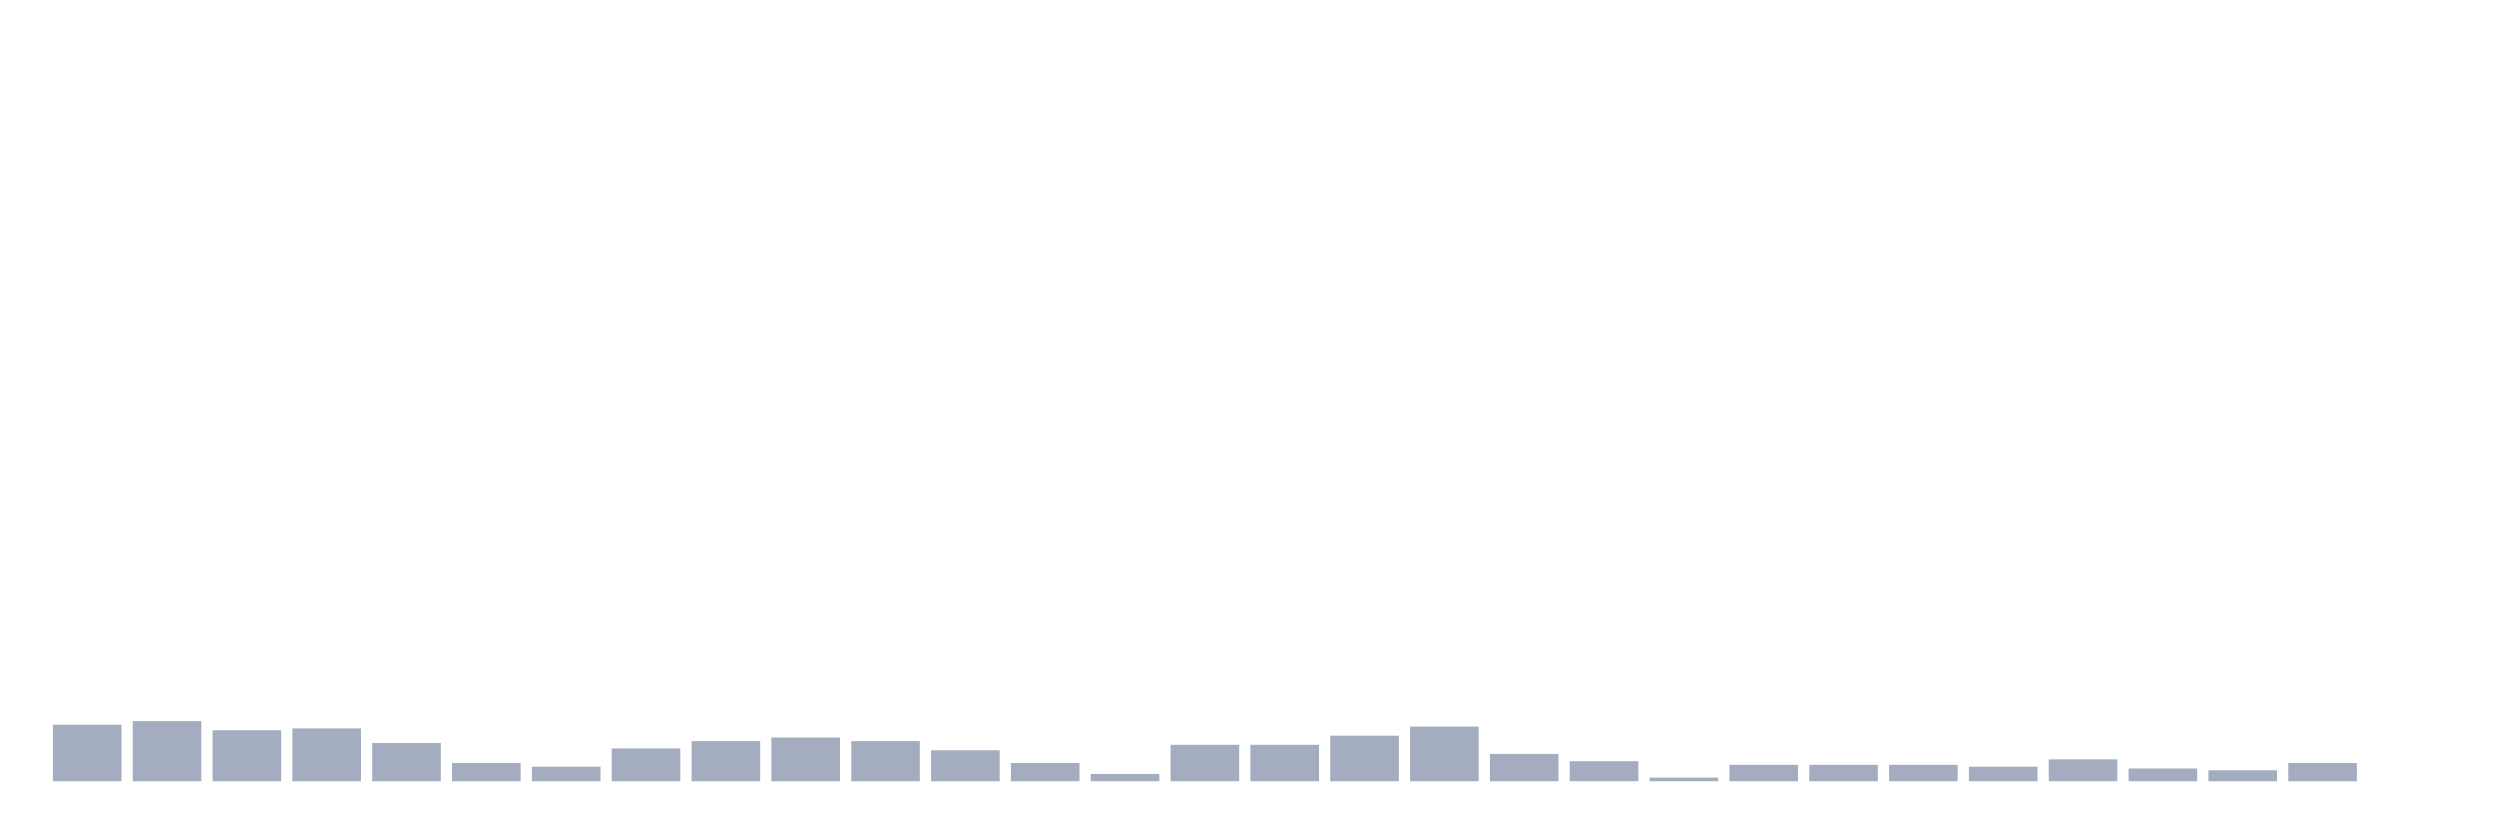
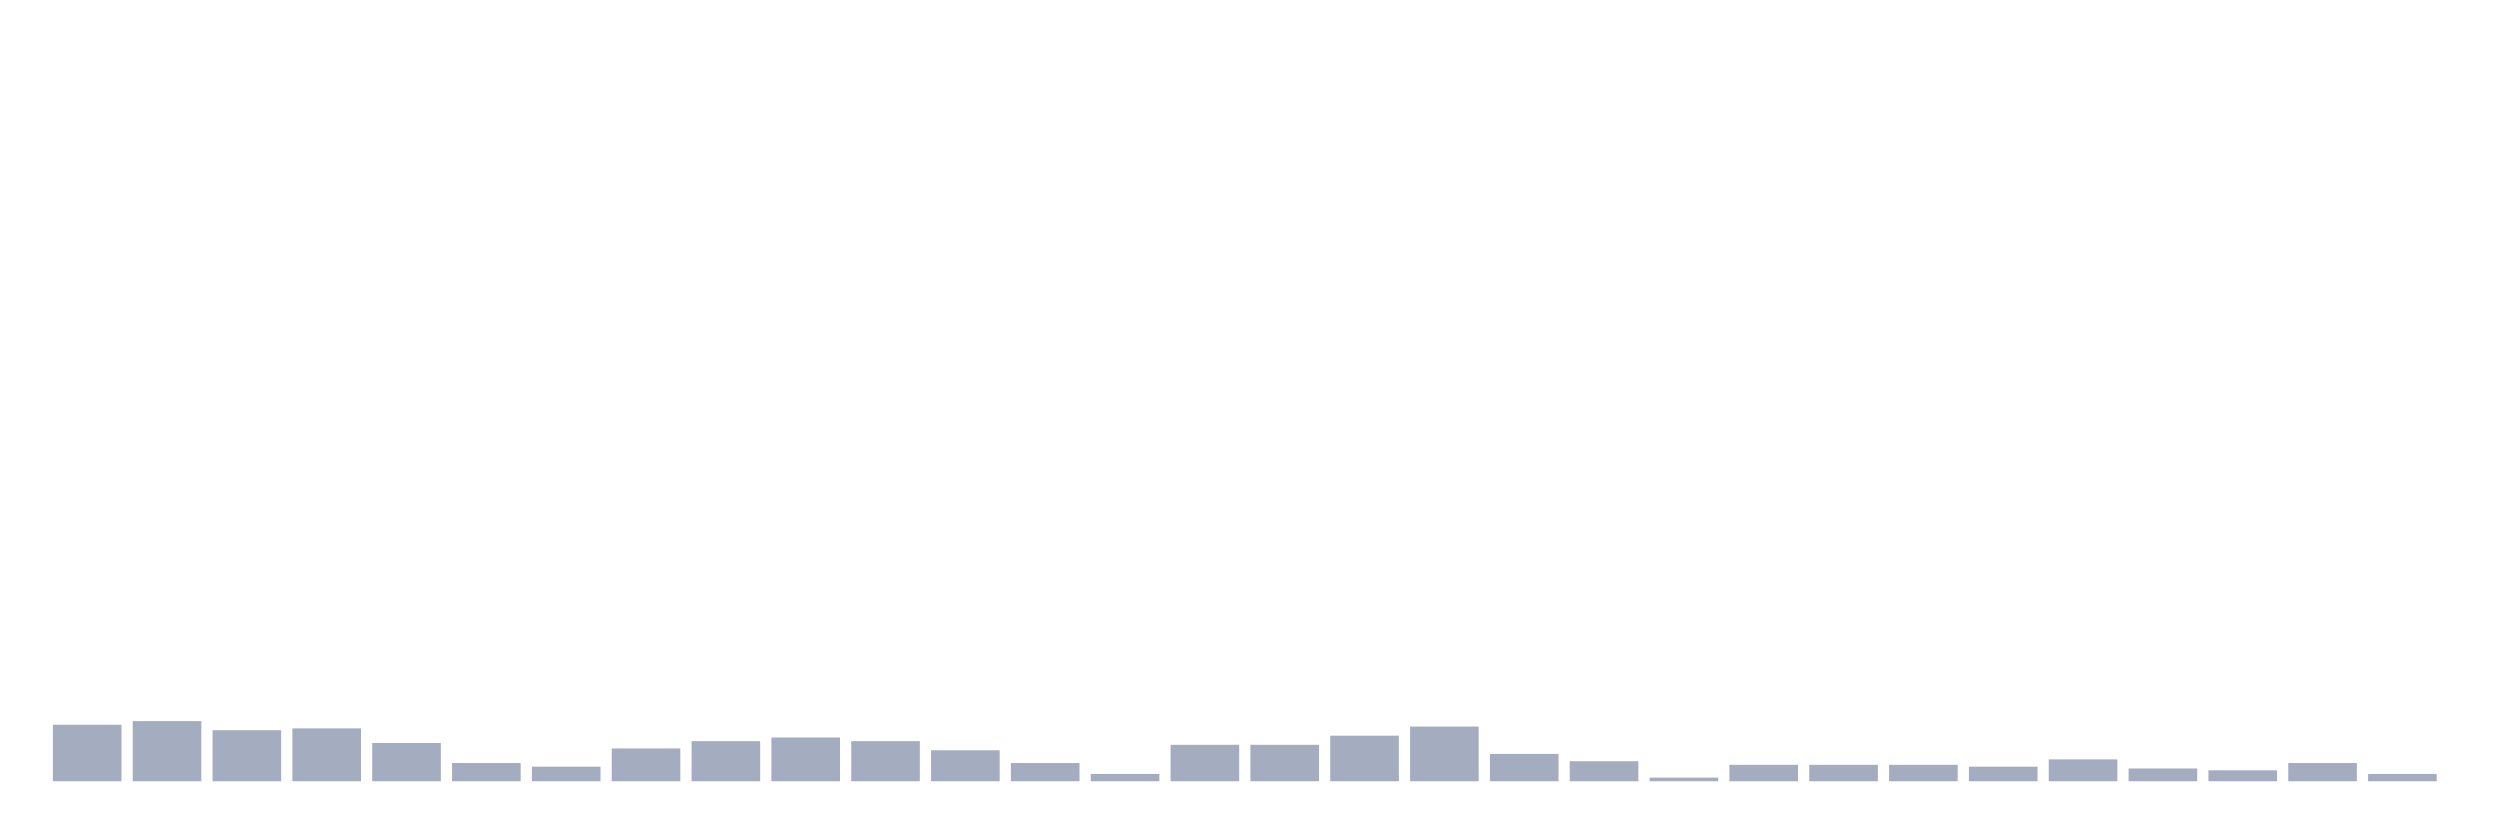
<svg xmlns="http://www.w3.org/2000/svg" viewBox="0 0 480 160">
  <g transform="translate(10,10)">
    <rect class="bar" x="0.153" width="13.175" y="129.15" height="10.85" fill="rgb(164,173,192)" />
    <rect class="bar" x="15.482" width="13.175" y="128.45" height="11.55" fill="rgb(164,173,192)" />
    <rect class="bar" x="30.81" width="13.175" y="130.2" height="9.8" fill="rgb(164,173,192)" />
    <rect class="bar" x="46.138" width="13.175" y="129.85" height="10.15" fill="rgb(164,173,192)" />
    <rect class="bar" x="61.466" width="13.175" y="132.65" height="7.35" fill="rgb(164,173,192)" />
    <rect class="bar" x="76.794" width="13.175" y="136.5" height="3.5" fill="rgb(164,173,192)" />
    <rect class="bar" x="92.123" width="13.175" y="137.2" height="2.8" fill="rgb(164,173,192)" />
    <rect class="bar" x="107.451" width="13.175" y="133.7" height="6.3" fill="rgb(164,173,192)" />
    <rect class="bar" x="122.779" width="13.175" y="132.3" height="7.7" fill="rgb(164,173,192)" />
    <rect class="bar" x="138.107" width="13.175" y="131.6" height="8.4" fill="rgb(164,173,192)" />
    <rect class="bar" x="153.436" width="13.175" y="132.3" height="7.7" fill="rgb(164,173,192)" />
    <rect class="bar" x="168.764" width="13.175" y="134.05" height="5.95" fill="rgb(164,173,192)" />
    <rect class="bar" x="184.092" width="13.175" y="136.5" height="3.5" fill="rgb(164,173,192)" />
    <rect class="bar" x="199.42" width="13.175" y="138.6" height="1.4" fill="rgb(164,173,192)" />
    <rect class="bar" x="214.748" width="13.175" y="133" height="7" fill="rgb(164,173,192)" />
    <rect class="bar" x="230.077" width="13.175" y="133" height="7" fill="rgb(164,173,192)" />
    <rect class="bar" x="245.405" width="13.175" y="131.25" height="8.75" fill="rgb(164,173,192)" />
    <rect class="bar" x="260.733" width="13.175" y="129.5" height="10.5" fill="rgb(164,173,192)" />
    <rect class="bar" x="276.061" width="13.175" y="134.75" height="5.25" fill="rgb(164,173,192)" />
    <rect class="bar" x="291.39" width="13.175" y="136.15" height="3.85" fill="rgb(164,173,192)" />
    <rect class="bar" x="306.718" width="13.175" y="139.3" height="0.7" fill="rgb(164,173,192)" />
    <rect class="bar" x="322.046" width="13.175" y="136.85" height="3.15" fill="rgb(164,173,192)" />
    <rect class="bar" x="337.374" width="13.175" y="136.85" height="3.15" fill="rgb(164,173,192)" />
    <rect class="bar" x="352.702" width="13.175" y="136.85" height="3.15" fill="rgb(164,173,192)" />
    <rect class="bar" x="368.031" width="13.175" y="137.2" height="2.8" fill="rgb(164,173,192)" />
    <rect class="bar" x="383.359" width="13.175" y="135.8" height="4.2" fill="rgb(164,173,192)" />
    <rect class="bar" x="398.687" width="13.175" y="137.55" height="2.45" fill="rgb(164,173,192)" />
    <rect class="bar" x="414.015" width="13.175" y="137.9" height="2.1" fill="rgb(164,173,192)" />
    <rect class="bar" x="429.344" width="13.175" y="136.5" height="3.5" fill="rgb(164,173,192)" />
-     <rect class="bar" x="444.672" width="13.175" y="140" height="0" fill="rgb(164,173,192)" />
+     <rect class="bar" x="444.672" width="13.175" y="138.6" height="1.4" fill="rgb(164,173,192)" />
  </g>
</svg>
